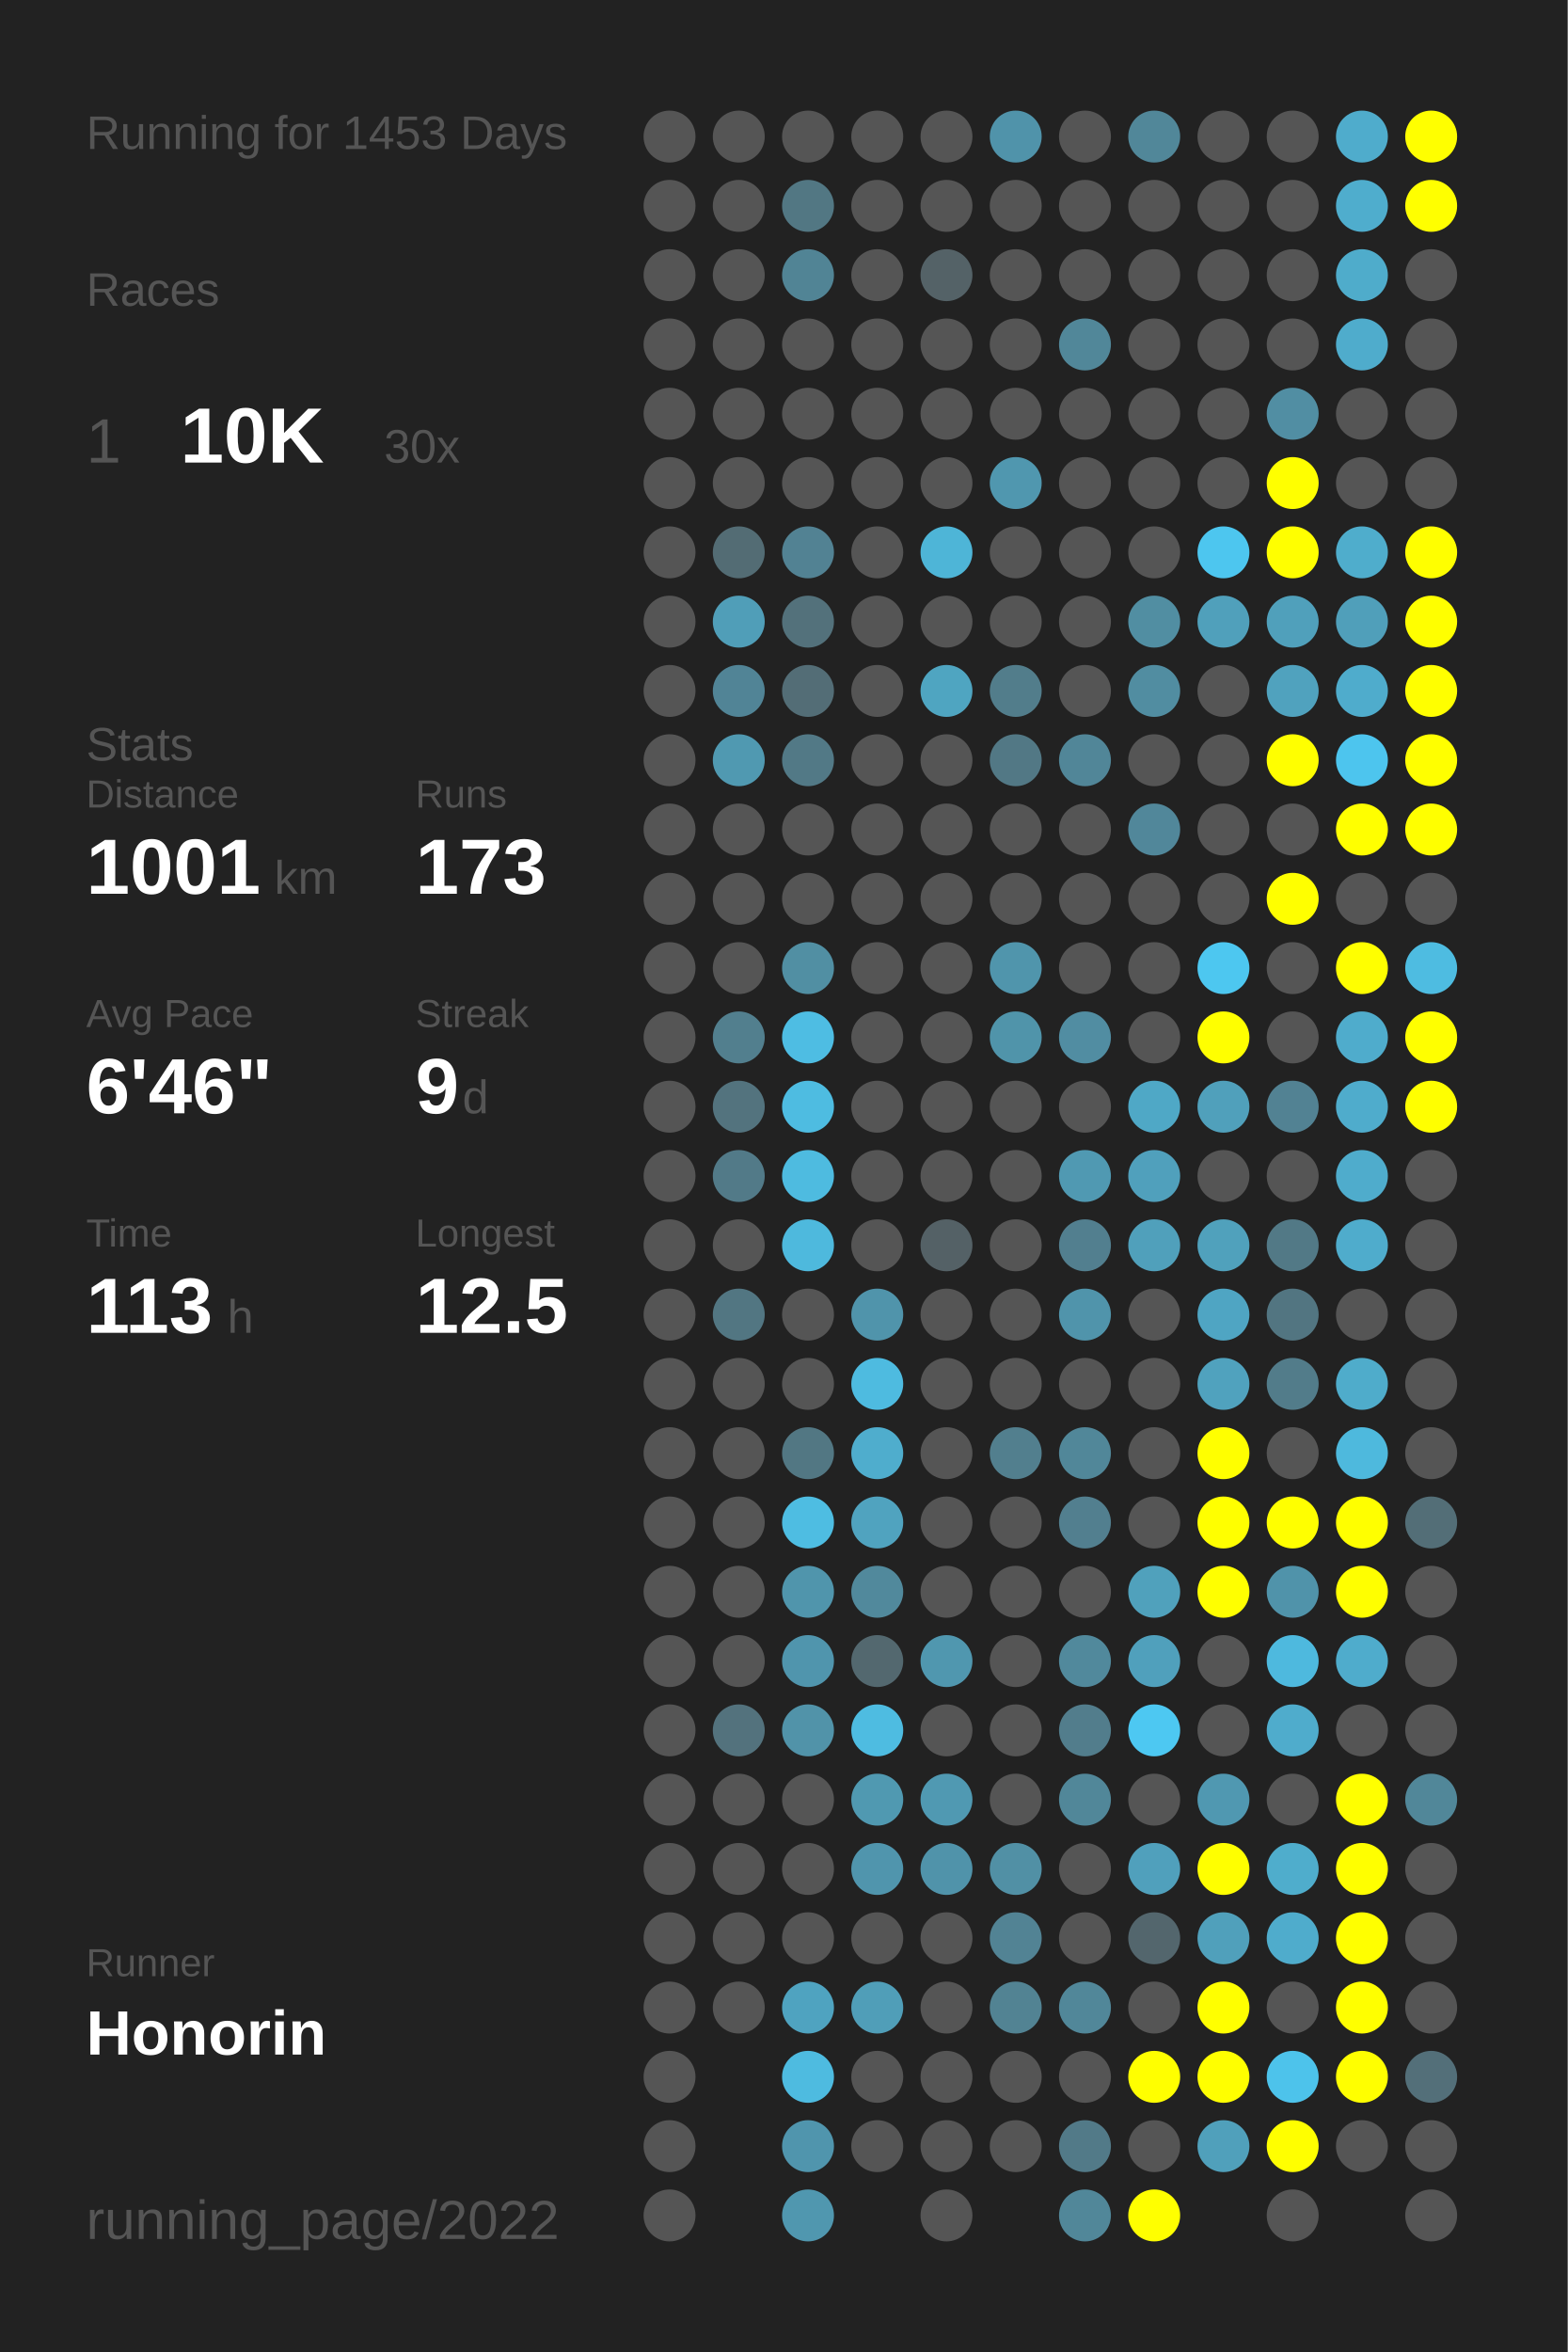
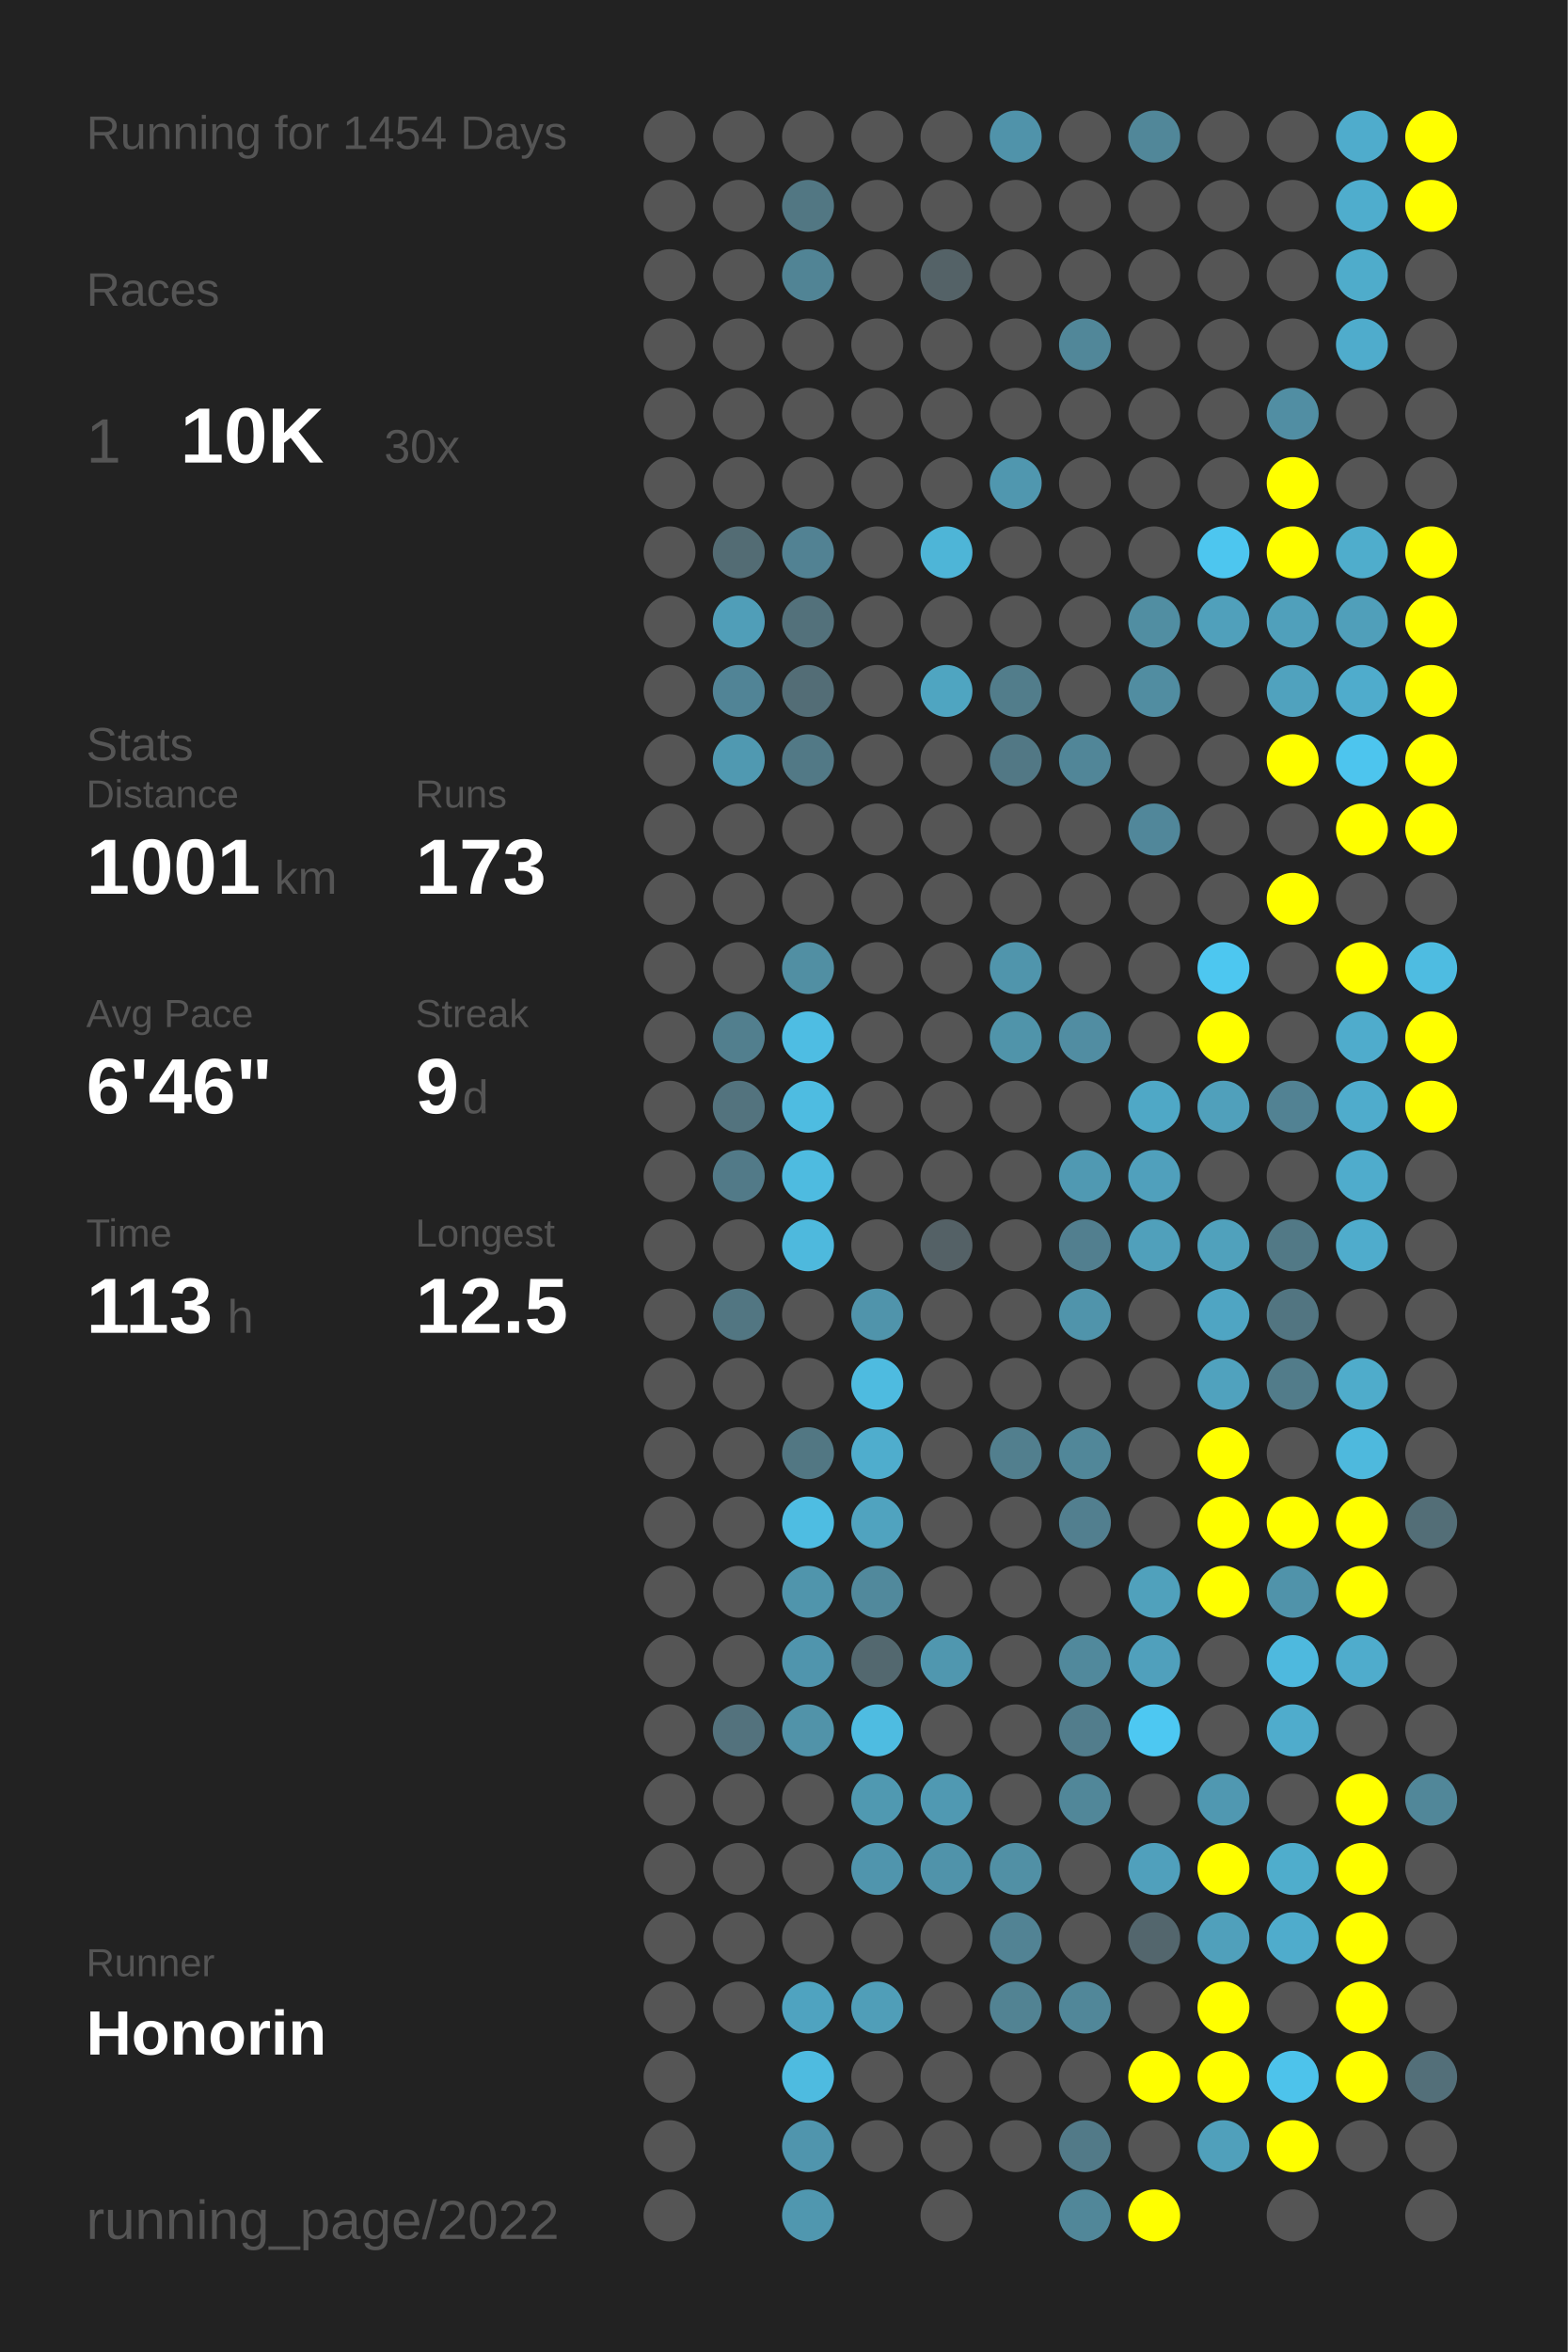
<svg xmlns="http://www.w3.org/2000/svg" baseProfile="full" height="300mm" version="1.1" viewBox="0,0,200,300" width="200mm">
  <defs />
  <rect fill="#222222" height="300" width="200" x="0" y="0" />
-   <text fill="#555555" style="font-size:6px; font-family:Arial;" x="11" y="19">Running for 1453 Days</text>
+   <text fill="#555555" style="font-size:6px; font-family:Arial;" x="11" y="19">Running for 1454 Days</text>
  <text fill="#555555" style="font-size:6px; font-family:Arial;" x="11" y="39">Races</text>
  <text fill="#555555" style="font-size:8px; font-family:Arial;" x="11" y="59">1</text>
  <text fill="#FFFFFF" style="font-size:10px; font-family:Arial; font-weight:bold;" x="23" y="59">10K</text>
  <text fill="#555555" style="font-size:6px; font-family:Arial;" x="49" y="59">30x</text>
  <text fill="#555555" style="font-size:6px; font-family:Arial;" x="11" y="97">Stats</text>
  <text fill="#555555" style="font-size:5px; font-family:Arial;" x="11" y="103">Distance</text>
  <text fill="#FFFFFF" style="font-size:10px; font-family:Arial; font-weight:bold;" x="11" y="114">1001</text>
  <text fill="#555555" style="font-size:6px; font-family:Arial;" x="35" y="114">km</text>
  <text fill="#555555" style="font-size:5px; font-family:Arial;" x="53" y="103">Runs</text>
  <text fill="#FFFFFF" style="font-size:10px; font-family:Arial; font-weight:bold;" x="53" y="114">173</text>
  <text fill="#555555" style="font-size:5px; font-family:Arial;" x="11" y="131">Avg Pace</text>
  <text fill="#FFFFFF" style="font-size:10px; font-family:Arial; font-weight:bold;" x="11" y="142">6'46"</text>
  <text fill="#555555" style="font-size:5px; font-family:Arial;" x="53" y="131">Streak</text>
  <text fill="#FFFFFF" style="font-size:10px; font-family:Arial; font-weight:bold;" x="53" y="142">9</text>
  <text fill="#555555" style="font-size:6px; font-family:Arial;" x="59" y="142">d</text>
  <text fill="#555555" style="font-size:5px; font-family:Arial;" x="11" y="159">Time</text>
  <text fill="#FFFFFF" style="font-size:10px; font-family:Arial; font-weight:bold;" x="11" y="170">113</text>
  <text fill="#555555" style="font-size:6px; font-family:Arial;" x="29" y="170">h</text>
  <text fill="#555555" style="font-size:5px; font-family:Arial;" x="53" y="159">Longest</text>
  <text fill="#FFFFFF" style="font-size:10px; font-family:Arial; font-weight:bold;" x="53" y="170">12.5</text>
  <text fill="#555555" style="font-size:5px; font-family:Arial;" x="11" y="252.065">Runner</text>
  <text fill="#FFFFFF" style="font-size:8px; font-family:Arial; font-weight:bold;" x="11" y="262.065">Honorin</text>
  <text fill="#555555" style="font-size:7px; font-family:Arial;" x="11" y="285.581">running_page/2022</text>
  <circle cx="85.417" cy="17.419" fill="#555555" r="3.312" />
  <circle cx="85.417" cy="26.258" fill="#555555" r="3.312" />
  <circle cx="85.417" cy="35.097" fill="#555555" r="3.312" />
  <circle cx="85.417" cy="43.935" fill="#555555" r="3.312" />
  <circle cx="85.417" cy="52.774" fill="#555555" r="3.312" />
  <circle cx="85.417" cy="61.613" fill="#555555" r="3.312" />
  <circle cx="85.417" cy="70.452" fill="#555555" r="3.312" />
  <circle cx="85.417" cy="79.29" fill="#555555" r="3.312" />
  <circle cx="85.417" cy="88.129" fill="#555555" r="3.312" />
  <circle cx="85.417" cy="96.968" fill="#555555" r="3.312" />
  <circle cx="85.417" cy="105.806" fill="#555555" r="3.312" />
  <circle cx="85.417" cy="114.645" fill="#555555" r="3.312" />
  <circle cx="85.417" cy="123.484" fill="#555555" r="3.312" />
  <circle cx="85.417" cy="132.323" fill="#555555" r="3.312" />
  <circle cx="85.417" cy="141.161" fill="#555555" r="3.312" />
  <circle cx="85.417" cy="150" fill="#555555" r="3.312" />
  <circle cx="85.417" cy="158.839" fill="#555555" r="3.312" />
  <circle cx="85.417" cy="167.677" fill="#555555" r="3.312" />
  <circle cx="85.417" cy="176.516" fill="#555555" r="3.312" />
  <circle cx="85.417" cy="185.355" fill="#555555" r="3.312" />
  <circle cx="85.417" cy="194.194" fill="#555555" r="3.312" />
  <circle cx="85.417" cy="203.032" fill="#555555" r="3.312" />
  <circle cx="85.417" cy="211.871" fill="#555555" r="3.312" />
  <circle cx="85.417" cy="220.71" fill="#555555" r="3.312" />
  <circle cx="85.417" cy="229.548" fill="#555555" r="3.312" />
  <circle cx="85.417" cy="238.387" fill="#555555" r="3.312" />
  <circle cx="85.417" cy="247.226" fill="#555555" r="3.312" />
  <circle cx="85.417" cy="256.065" fill="#555555" r="3.312" />
  <circle cx="85.417" cy="264.903" fill="#555555" r="3.312" />
  <circle cx="85.417" cy="273.742" fill="#555555" r="3.312" />
  <circle cx="85.417" cy="282.581" fill="#555555" r="3.312" />
  <circle cx="94.25" cy="17.419" fill="#555555" r="3.312" />
  <circle cx="94.25" cy="26.258" fill="#555555" r="3.312" />
  <circle cx="94.25" cy="35.097" fill="#555555" r="3.312" />
  <circle cx="94.25" cy="43.935" fill="#555555" r="3.312" />
  <circle cx="94.25" cy="52.774" fill="#555555" r="3.312" />
  <circle cx="94.25" cy="61.613" fill="#555555" r="3.312" />
  <circle cx="94.25" cy="70.452" fill="#536c74" r="3.312" />
  <circle cx="94.25" cy="79.29" fill="#509eb8" r="3.312" />
  <circle cx="94.25" cy="88.129" fill="#518496" r="3.312" />
  <circle cx="94.25" cy="96.968" fill="#5099b1" r="3.312" />
  <circle cx="94.25" cy="105.806" fill="#555555" r="3.312" />
  <circle cx="94.25" cy="114.645" fill="#555555" r="3.312" />
  <circle cx="94.25" cy="123.484" fill="#555555" r="3.312" />
  <circle cx="94.25" cy="132.323" fill="#527f8e" r="3.312" />
  <circle cx="94.25" cy="141.161" fill="#53737e" r="3.312" />
  <circle cx="94.25" cy="150" fill="#527a88" r="3.312" />
  <circle cx="94.25" cy="158.839" fill="#555555" r="3.312" />
  <circle cx="94.25" cy="167.677" fill="#527682" r="3.312" />
  <circle cx="94.25" cy="176.516" fill="#555555" r="3.312" />
  <circle cx="94.25" cy="185.355" fill="#555555" r="3.312" />
  <circle cx="94.25" cy="194.194" fill="#555555" r="3.312" />
  <circle cx="94.25" cy="203.032" fill="#555555" r="3.312" />
  <circle cx="94.25" cy="211.871" fill="#555555" r="3.312" />
  <circle cx="94.25" cy="220.71" fill="#53727d" r="3.312" />
  <circle cx="94.25" cy="229.548" fill="#555555" r="3.312" />
  <circle cx="94.25" cy="238.387" fill="#555555" r="3.312" />
  <circle cx="94.25" cy="247.226" fill="#555555" r="3.312" />
  <circle cx="94.25" cy="256.065" fill="#555555" r="3.312" />
  <circle cx="103.083" cy="17.419" fill="#555555" r="3.312" />
  <circle cx="103.083" cy="26.258" fill="#527783" r="3.312" />
  <circle cx="103.083" cy="35.097" fill="#518495" r="3.312" />
  <circle cx="103.083" cy="43.935" fill="#555555" r="3.312" />
  <circle cx="103.083" cy="52.774" fill="#555555" r="3.312" />
  <circle cx="103.083" cy="61.613" fill="#555555" r="3.312" />
  <circle cx="103.083" cy="70.452" fill="#528293" r="3.312" />
  <circle cx="103.083" cy="79.29" fill="#53717b" r="3.312" />
  <circle cx="103.083" cy="88.129" fill="#536d76" r="3.312" />
  <circle cx="103.083" cy="96.968" fill="#527986" r="3.312" />
  <circle cx="103.083" cy="105.806" fill="#555555" r="3.312" />
  <circle cx="103.083" cy="114.645" fill="#555555" r="3.312" />
  <circle cx="103.083" cy="123.484" fill="#518fa3" r="3.312" />
  <circle cx="103.083" cy="132.323" fill="#4ebde3" r="3.312" />
  <circle cx="103.083" cy="141.161" fill="#4ebce1" r="3.312" />
  <circle cx="103.083" cy="150" fill="#4ebbe0" r="3.312" />
  <circle cx="103.083" cy="158.839" fill="#4eb9dd" r="3.312" />
  <circle cx="103.083" cy="167.677" fill="#555555" r="3.312" />
  <circle cx="103.083" cy="176.516" fill="#555555" r="3.312" />
  <circle cx="103.083" cy="185.355" fill="#527783" r="3.312" />
  <circle cx="103.083" cy="194.194" fill="#4ebde2" r="3.312" />
  <circle cx="103.083" cy="203.032" fill="#5095ac" r="3.312" />
  <circle cx="103.083" cy="211.871" fill="#5095ad" r="3.312" />
  <circle cx="103.083" cy="220.71" fill="#5193a9" r="3.312" />
  <circle cx="103.083" cy="229.548" fill="#555555" r="3.312" />
  <circle cx="103.083" cy="238.387" fill="#555555" r="3.312" />
  <circle cx="103.083" cy="247.226" fill="#555555" r="3.312" />
  <circle cx="103.083" cy="256.065" fill="#4fa3c0" r="3.312" />
  <circle cx="103.083" cy="264.903" fill="#4ebbe0" r="3.312" />
  <circle cx="103.083" cy="273.742" fill="#5095ad" r="3.312" />
  <circle cx="103.083" cy="282.581" fill="#5097af" r="3.312" />
  <circle cx="111.917" cy="17.419" fill="#555555" r="3.312" />
  <circle cx="111.917" cy="26.258" fill="#555555" r="3.312" />
  <circle cx="111.917" cy="35.097" fill="#555555" r="3.312" />
  <circle cx="111.917" cy="43.935" fill="#555555" r="3.312" />
  <circle cx="111.917" cy="52.774" fill="#555555" r="3.312" />
  <circle cx="111.917" cy="61.613" fill="#555555" r="3.312" />
  <circle cx="111.917" cy="70.452" fill="#555555" r="3.312" />
  <circle cx="111.917" cy="79.29" fill="#555555" r="3.312" />
  <circle cx="111.917" cy="88.129" fill="#555555" r="3.312" />
  <circle cx="111.917" cy="96.968" fill="#555555" r="3.312" />
  <circle cx="111.917" cy="105.806" fill="#555555" r="3.312" />
  <circle cx="111.917" cy="114.645" fill="#555555" r="3.312" />
  <circle cx="111.917" cy="123.484" fill="#555555" r="3.312" />
  <circle cx="111.917" cy="132.323" fill="#555555" r="3.312" />
  <circle cx="111.917" cy="141.161" fill="#555555" r="3.312" />
  <circle cx="111.917" cy="150" fill="#555555" r="3.312" />
  <circle cx="111.917" cy="158.839" fill="#555555" r="3.312" />
  <circle cx="111.917" cy="167.677" fill="#5094ab" r="3.312" />
  <circle cx="111.917" cy="176.516" fill="#4ebbe0" r="3.312" />
  <circle cx="111.917" cy="185.355" fill="#4fadcd" r="3.312" />
  <circle cx="111.917" cy="194.194" fill="#50a3bf" r="3.312" />
  <circle cx="111.917" cy="203.032" fill="#51899c" r="3.312" />
  <circle cx="111.917" cy="211.871" fill="#53686f" r="3.312" />
  <circle cx="111.917" cy="220.71" fill="#4ebce1" r="3.312" />
  <circle cx="111.917" cy="229.548" fill="#5099b1" r="3.312" />
  <circle cx="111.917" cy="238.387" fill="#5095ad" r="3.312" />
  <circle cx="111.917" cy="247.226" fill="#555555" r="3.312" />
  <circle cx="111.917" cy="256.065" fill="#509eb8" r="3.312" />
  <circle cx="111.917" cy="264.903" fill="#555555" r="3.312" />
  <circle cx="111.917" cy="273.742" fill="#555555" r="3.312" />
  <circle cx="120.75" cy="17.419" fill="#555555" r="3.312" />
  <circle cx="120.75" cy="26.258" fill="#555555" r="3.312" />
  <circle cx="120.75" cy="35.097" fill="#546267" r="3.312" />
  <circle cx="120.75" cy="43.935" fill="#555555" r="3.312" />
  <circle cx="120.75" cy="52.774" fill="#555555" r="3.312" />
  <circle cx="120.75" cy="61.613" fill="#555555" r="3.312" />
  <circle cx="120.75" cy="70.452" fill="#4eb5d7" r="3.312" />
  <circle cx="120.75" cy="79.29" fill="#555555" r="3.312" />
  <circle cx="120.75" cy="88.129" fill="#4fa5c1" r="3.312" />
  <circle cx="120.75" cy="96.968" fill="#555555" r="3.312" />
  <circle cx="120.75" cy="105.806" fill="#555555" r="3.312" />
  <circle cx="120.75" cy="114.645" fill="#555555" r="3.312" />
  <circle cx="120.75" cy="123.484" fill="#555555" r="3.312" />
  <circle cx="120.75" cy="132.323" fill="#555555" r="3.312" />
  <circle cx="120.75" cy="141.161" fill="#555555" r="3.312" />
  <circle cx="120.75" cy="150" fill="#555555" r="3.312" />
  <circle cx="120.75" cy="158.839" fill="#546166" r="3.312" />
  <circle cx="120.75" cy="167.677" fill="#555555" r="3.312" />
  <circle cx="120.75" cy="176.516" fill="#555555" r="3.312" />
  <circle cx="120.75" cy="185.355" fill="#555555" r="3.312" />
  <circle cx="120.75" cy="194.194" fill="#555555" r="3.312" />
  <circle cx="120.75" cy="203.032" fill="#555555" r="3.312" />
  <circle cx="120.75" cy="211.871" fill="#5097af" r="3.312" />
  <circle cx="120.75" cy="220.71" fill="#555555" r="3.312" />
  <circle cx="120.75" cy="229.548" fill="#5099b2" r="3.312" />
  <circle cx="120.75" cy="238.387" fill="#5093aa" r="3.312" />
  <circle cx="120.75" cy="247.226" fill="#555555" r="3.312" />
  <circle cx="120.75" cy="256.065" fill="#555555" r="3.312" />
  <circle cx="120.75" cy="264.903" fill="#555555" r="3.312" />
  <circle cx="120.75" cy="273.742" fill="#555555" r="3.312" />
  <circle cx="120.75" cy="282.581" fill="#555555" r="3.312" />
  <circle cx="129.583" cy="17.419" fill="#5093aa" r="3.312" />
  <circle cx="129.583" cy="26.258" fill="#555555" r="3.312" />
  <circle cx="129.583" cy="35.097" fill="#555555" r="3.312" />
  <circle cx="129.583" cy="43.935" fill="#555555" r="3.312" />
  <circle cx="129.583" cy="52.774" fill="#555555" r="3.312" />
  <circle cx="129.583" cy="61.613" fill="#5097af" r="3.312" />
  <circle cx="129.583" cy="70.452" fill="#555555" r="3.312" />
  <circle cx="129.583" cy="79.29" fill="#555555" r="3.312" />
  <circle cx="129.583" cy="88.129" fill="#527d8b" r="3.312" />
  <circle cx="129.583" cy="96.968" fill="#527885" r="3.312" />
  <circle cx="129.583" cy="105.806" fill="#555555" r="3.312" />
  <circle cx="129.583" cy="114.645" fill="#555555" r="3.312" />
  <circle cx="129.583" cy="123.484" fill="#5095ac" r="3.312" />
  <circle cx="129.583" cy="132.323" fill="#5094aa" r="3.312" />
  <circle cx="129.583" cy="141.161" fill="#555555" r="3.312" />
  <circle cx="129.583" cy="150" fill="#555555" r="3.312" />
  <circle cx="129.583" cy="158.839" fill="#555555" r="3.312" />
  <circle cx="129.583" cy="167.677" fill="#555555" r="3.312" />
  <circle cx="129.583" cy="176.516" fill="#555555" r="3.312" />
  <circle cx="129.583" cy="185.355" fill="#527f8e" r="3.312" />
  <circle cx="129.583" cy="194.194" fill="#555555" r="3.312" />
  <circle cx="129.583" cy="203.032" fill="#555555" r="3.312" />
  <circle cx="129.583" cy="211.871" fill="#555555" r="3.312" />
  <circle cx="129.583" cy="220.71" fill="#555555" r="3.312" />
  <circle cx="129.583" cy="229.548" fill="#555555" r="3.312" />
  <circle cx="129.583" cy="238.387" fill="#5190a5" r="3.312" />
  <circle cx="129.583" cy="247.226" fill="#528394" r="3.312" />
  <circle cx="129.583" cy="256.065" fill="#528393" r="3.312" />
  <circle cx="129.583" cy="264.903" fill="#555555" r="3.312" />
  <circle cx="129.583" cy="273.742" fill="#555555" r="3.312" />
  <circle cx="138.417" cy="17.419" fill="#555555" r="3.312" />
  <circle cx="138.417" cy="26.258" fill="#555555" r="3.312" />
  <circle cx="138.417" cy="35.097" fill="#555555" r="3.312" />
  <circle cx="138.417" cy="43.935" fill="#518799" r="3.312" />
  <circle cx="138.417" cy="52.774" fill="#555555" r="3.312" />
  <circle cx="138.417" cy="61.613" fill="#555555" r="3.312" />
  <circle cx="138.417" cy="70.452" fill="#555555" r="3.312" />
  <circle cx="138.417" cy="79.29" fill="#555555" r="3.312" />
  <circle cx="138.417" cy="88.129" fill="#555555" r="3.312" />
  <circle cx="138.417" cy="96.968" fill="#518698" r="3.312" />
  <circle cx="138.417" cy="105.806" fill="#555555" r="3.312" />
  <circle cx="138.417" cy="114.645" fill="#555555" r="3.312" />
  <circle cx="138.417" cy="123.484" fill="#555555" r="3.312" />
  <circle cx="138.417" cy="132.323" fill="#518da2" r="3.312" />
  <circle cx="138.417" cy="141.161" fill="#555555" r="3.312" />
  <circle cx="138.417" cy="150" fill="#5099b2" r="3.312" />
  <circle cx="138.417" cy="158.839" fill="#527f8f" r="3.312" />
  <circle cx="138.417" cy="167.677" fill="#5094ab" r="3.312" />
  <circle cx="138.417" cy="176.516" fill="#555555" r="3.312" />
  <circle cx="138.417" cy="185.355" fill="#518799" r="3.312" />
  <circle cx="138.417" cy="194.194" fill="#527f8f" r="3.312" />
  <circle cx="138.417" cy="203.032" fill="#555555" r="3.312" />
  <circle cx="138.417" cy="211.871" fill="#51899c" r="3.312" />
  <circle cx="138.417" cy="220.71" fill="#527d8c" r="3.312" />
  <circle cx="138.417" cy="229.548" fill="#518799" r="3.312" />
  <circle cx="138.417" cy="238.387" fill="#555555" r="3.312" />
  <circle cx="138.417" cy="247.226" fill="#555555" r="3.312" />
  <circle cx="138.417" cy="256.065" fill="#518799" r="3.312" />
  <circle cx="138.417" cy="264.903" fill="#555555" r="3.312" />
  <circle cx="138.417" cy="273.742" fill="#527a88" r="3.312" />
  <circle cx="138.417" cy="282.581" fill="#518799" r="3.312" />
  <circle cx="147.25" cy="17.419" fill="#518799" r="3.312" />
  <circle cx="147.25" cy="26.258" fill="#555555" r="3.312" />
  <circle cx="147.25" cy="35.097" fill="#555555" r="3.312" />
  <circle cx="147.25" cy="43.935" fill="#555555" r="3.312" />
  <circle cx="147.25" cy="52.774" fill="#555555" r="3.312" />
  <circle cx="147.25" cy="61.613" fill="#555555" r="3.312" />
  <circle cx="147.25" cy="70.452" fill="#555555" r="3.312" />
  <circle cx="147.25" cy="79.29" fill="#518ea2" r="3.312" />
  <circle cx="147.25" cy="88.129" fill="#518da1" r="3.312" />
  <circle cx="147.25" cy="96.968" fill="#555555" r="3.312" />
  <circle cx="147.25" cy="105.806" fill="#51879a" r="3.312" />
  <circle cx="147.25" cy="114.645" fill="#555555" r="3.312" />
  <circle cx="147.25" cy="123.484" fill="#555555" r="3.312" />
  <circle cx="147.25" cy="132.323" fill="#555555" r="3.312" />
  <circle cx="147.25" cy="141.161" fill="#4fa8c6" r="3.312" />
  <circle cx="147.25" cy="150" fill="#50a0bc" r="3.312" />
  <circle cx="147.25" cy="158.839" fill="#50a0bb" r="3.312" />
  <circle cx="147.25" cy="167.677" fill="#555555" r="3.312" />
  <circle cx="147.25" cy="176.516" fill="#555555" r="3.312" />
  <circle cx="147.25" cy="185.355" fill="#555555" r="3.312" />
  <circle cx="147.25" cy="194.194" fill="#555555" r="3.312" />
  <circle cx="147.25" cy="203.032" fill="#50a1bc" r="3.312" />
  <circle cx="147.25" cy="211.871" fill="#50a0bc" r="3.312" />
  <circle cx="147.25" cy="220.71" fill="#4dc8f2" r="3.312" />
  <circle cx="147.25" cy="229.548" fill="#555555" r="3.312" />
  <circle cx="147.25" cy="238.387" fill="#50a0bc" r="3.312" />
  <circle cx="147.25" cy="247.226" fill="#53666d" r="3.312" />
  <circle cx="147.25" cy="256.065" fill="#555555" r="3.312" />
  <circle cx="147.25" cy="264.903" fill="#FFFF00" r="3.312" />
  <circle cx="147.25" cy="273.742" fill="#555555" r="3.312" />
  <circle cx="147.25" cy="282.581" fill="#FFFF00" r="3.312" />
  <circle cx="156.083" cy="17.419" fill="#555555" r="3.312" />
  <circle cx="156.083" cy="26.258" fill="#555555" r="3.312" />
  <circle cx="156.083" cy="35.097" fill="#555555" r="3.312" />
  <circle cx="156.083" cy="43.935" fill="#555555" r="3.312" />
  <circle cx="156.083" cy="52.774" fill="#555555" r="3.312" />
  <circle cx="156.083" cy="61.613" fill="#555555" r="3.312" />
  <circle cx="156.083" cy="70.452" fill="#4dc6ef" r="3.312" />
  <circle cx="156.083" cy="79.29" fill="#50a0bb" r="3.312" />
  <circle cx="156.083" cy="88.129" fill="#555555" r="3.312" />
  <circle cx="156.083" cy="96.968" fill="#555555" r="3.312" />
  <circle cx="156.083" cy="105.806" fill="#555555" r="3.312" />
  <circle cx="156.083" cy="114.645" fill="#555555" r="3.312" />
  <circle cx="156.083" cy="123.484" fill="#4dc7f0" r="3.312" />
  <circle cx="156.083" cy="132.323" fill="#FFFF00" r="3.312" />
  <circle cx="156.083" cy="141.161" fill="#50a0bb" r="3.312" />
  <circle cx="156.083" cy="150" fill="#555555" r="3.312" />
  <circle cx="156.083" cy="158.839" fill="#50a1bc" r="3.312" />
  <circle cx="156.083" cy="167.677" fill="#4fa5c3" r="3.312" />
  <circle cx="156.083" cy="176.516" fill="#50a2be" r="3.312" />
  <circle cx="156.083" cy="185.355" fill="#FFFF00" r="3.312" />
  <circle cx="156.083" cy="194.194" fill="#FFFF00" r="3.312" />
  <circle cx="156.083" cy="203.032" fill="#FFFF00" r="3.312" />
  <circle cx="156.083" cy="211.871" fill="#555555" r="3.312" />
  <circle cx="156.083" cy="220.71" fill="#555555" r="3.312" />
  <circle cx="156.083" cy="229.548" fill="#5098b1" r="3.312" />
  <circle cx="156.083" cy="238.387" fill="#FFFF00" r="3.312" />
  <circle cx="156.083" cy="247.226" fill="#50a0bb" r="3.312" />
  <circle cx="156.083" cy="256.065" fill="#FFFF00" r="3.312" />
  <circle cx="156.083" cy="264.903" fill="#FFFF00" r="3.312" />
  <circle cx="156.083" cy="273.742" fill="#50a0bb" r="3.312" />
  <circle cx="164.917" cy="17.419" fill="#555555" r="3.312" />
  <circle cx="164.917" cy="26.258" fill="#555555" r="3.312" />
  <circle cx="164.917" cy="35.097" fill="#555555" r="3.312" />
  <circle cx="164.917" cy="43.935" fill="#555555" r="3.312" />
  <circle cx="164.917" cy="52.774" fill="#518ea3" r="3.312" />
  <circle cx="164.917" cy="61.613" fill="#FFFF00" r="3.312" />
  <circle cx="164.917" cy="70.452" fill="#FFFF00" r="3.312" />
  <circle cx="164.917" cy="79.29" fill="#50a0bb" r="3.312" />
  <circle cx="164.917" cy="88.129" fill="#50a2be" r="3.312" />
  <circle cx="164.917" cy="96.968" fill="#FFFF00" r="3.312" />
  <circle cx="164.917" cy="105.806" fill="#555555" r="3.312" />
  <circle cx="164.917" cy="114.645" fill="#FFFF00" r="3.312" />
  <circle cx="164.917" cy="123.484" fill="#555555" r="3.312" />
  <circle cx="164.917" cy="132.323" fill="#555555" r="3.312" />
  <circle cx="164.917" cy="141.161" fill="#528293" r="3.312" />
  <circle cx="164.917" cy="150" fill="#555555" r="3.312" />
  <circle cx="164.917" cy="158.839" fill="#527986" r="3.312" />
  <circle cx="164.917" cy="167.677" fill="#527581" r="3.312" />
  <circle cx="164.917" cy="176.516" fill="#527c8a" r="3.312" />
  <circle cx="164.917" cy="185.355" fill="#555555" r="3.312" />
  <circle cx="164.917" cy="194.194" fill="#FFFF00" r="3.312" />
  <circle cx="164.917" cy="203.032" fill="#5093aa" r="3.312" />
  <circle cx="164.917" cy="211.871" fill="#4eb9de" r="3.312" />
  <circle cx="164.917" cy="220.71" fill="#4faccc" r="3.312" />
  <circle cx="164.917" cy="229.548" fill="#555555" r="3.312" />
  <circle cx="164.917" cy="238.387" fill="#4fadcc" r="3.312" />
  <circle cx="164.917" cy="247.226" fill="#4faccc" r="3.312" />
  <circle cx="164.917" cy="256.065" fill="#555555" r="3.312" />
  <circle cx="164.917" cy="264.903" fill="#4dc3eb" r="3.312" />
  <circle cx="164.917" cy="273.742" fill="#FFFF00" r="3.312" />
  <circle cx="164.917" cy="282.581" fill="#555555" r="3.312" />
  <circle cx="173.75" cy="17.419" fill="#4faccc" r="3.312" />
  <circle cx="173.75" cy="26.258" fill="#4fadcd" r="3.312" />
  <circle cx="173.75" cy="35.097" fill="#4faccb" r="3.312" />
  <circle cx="173.75" cy="43.935" fill="#4faccc" r="3.312" />
  <circle cx="173.75" cy="52.774" fill="#555555" r="3.312" />
  <circle cx="173.75" cy="61.613" fill="#555555" r="3.312" />
  <circle cx="173.75" cy="70.452" fill="#4fadcc" r="3.312" />
  <circle cx="173.75" cy="79.29" fill="#509fba" r="3.312" />
  <circle cx="173.75" cy="88.129" fill="#4faccc" r="3.312" />
  <circle cx="173.75" cy="96.968" fill="#4dc5ee" r="3.312" />
  <circle cx="173.75" cy="105.806" fill="#FFFF00" r="3.312" />
  <circle cx="173.75" cy="114.645" fill="#555555" r="3.312" />
  <circle cx="173.75" cy="123.484" fill="#FFFF00" r="3.312" />
  <circle cx="173.75" cy="132.323" fill="#4faccc" r="3.312" />
  <circle cx="173.75" cy="141.161" fill="#4faccc" r="3.312" />
  <circle cx="173.75" cy="150" fill="#4faccc" r="3.312" />
  <circle cx="173.75" cy="158.839" fill="#4faccc" r="3.312" />
  <circle cx="173.75" cy="167.677" fill="#555555" r="3.312" />
  <circle cx="173.75" cy="176.516" fill="#4faccb" r="3.312" />
  <circle cx="173.75" cy="185.355" fill="#4eb9dd" r="3.312" />
  <circle cx="173.75" cy="194.194" fill="#FFFF00" r="3.312" />
  <circle cx="173.75" cy="203.032" fill="#FFFF00" r="3.312" />
  <circle cx="173.75" cy="211.871" fill="#4faccc" r="3.312" />
  <circle cx="173.75" cy="220.71" fill="#555555" r="3.312" />
  <circle cx="173.75" cy="229.548" fill="#FFFF00" r="3.312" />
  <circle cx="173.75" cy="238.387" fill="#FFFF00" r="3.312" />
  <circle cx="173.75" cy="247.226" fill="#FFFF00" r="3.312" />
  <circle cx="173.75" cy="256.065" fill="#FFFF00" r="3.312" />
  <circle cx="173.75" cy="264.903" fill="#FFFF00" r="3.312" />
  <circle cx="173.75" cy="273.742" fill="#555555" r="3.312" />
  <circle cx="182.583" cy="17.419" fill="#FFFF00" r="3.312" />
  <circle cx="182.583" cy="26.258" fill="#FFFF00" r="3.312" />
  <circle cx="182.583" cy="35.097" fill="#555555" r="3.312" />
  <circle cx="182.583" cy="43.935" fill="#555555" r="3.312" />
  <circle cx="182.583" cy="52.774" fill="#555555" r="3.312" />
  <circle cx="182.583" cy="61.613" fill="#555555" r="3.312" />
  <circle cx="182.583" cy="70.452" fill="#FFFF00" r="3.312" />
  <circle cx="182.583" cy="79.29" fill="#FFFF00" r="3.312" />
  <circle cx="182.583" cy="88.129" fill="#FFFF00" r="3.312" />
  <circle cx="182.583" cy="96.968" fill="#FFFF00" r="3.312" />
  <circle cx="182.583" cy="105.806" fill="#FFFF00" r="3.312" />
  <circle cx="182.583" cy="114.645" fill="#555555" r="3.312" />
  <circle cx="182.583" cy="123.484" fill="#4ebce1" r="3.312" />
  <circle cx="182.583" cy="132.323" fill="#FFFF00" r="3.312" />
  <circle cx="182.583" cy="141.161" fill="#FFFF00" r="3.312" />
  <circle cx="182.583" cy="150" fill="#555555" r="3.312" />
  <circle cx="182.583" cy="158.839" fill="#555555" r="3.312" />
  <circle cx="182.583" cy="167.677" fill="#555555" r="3.312" />
  <circle cx="182.583" cy="176.516" fill="#555555" r="3.312" />
  <circle cx="182.583" cy="185.355" fill="#555555" r="3.312" />
  <circle cx="182.583" cy="194.194" fill="#536e77" r="3.312" />
  <circle cx="182.583" cy="203.032" fill="#555555" r="3.312" />
  <circle cx="182.583" cy="211.871" fill="#555555" r="3.312" />
  <circle cx="182.583" cy="220.71" fill="#555555" r="3.312" />
  <circle cx="182.583" cy="229.548" fill="#518799" r="3.312" />
  <circle cx="182.583" cy="238.387" fill="#555555" r="3.312" />
  <circle cx="182.583" cy="247.226" fill="#555555" r="3.312" />
  <circle cx="182.583" cy="256.065" fill="#555555" r="3.312" />
  <circle cx="182.583" cy="264.903" fill="#536f79" r="3.312" />
  <circle cx="182.583" cy="273.742" fill="#555555" r="3.312" />
  <circle cx="182.583" cy="282.581" fill="#555555" r="3.312" />
</svg>
